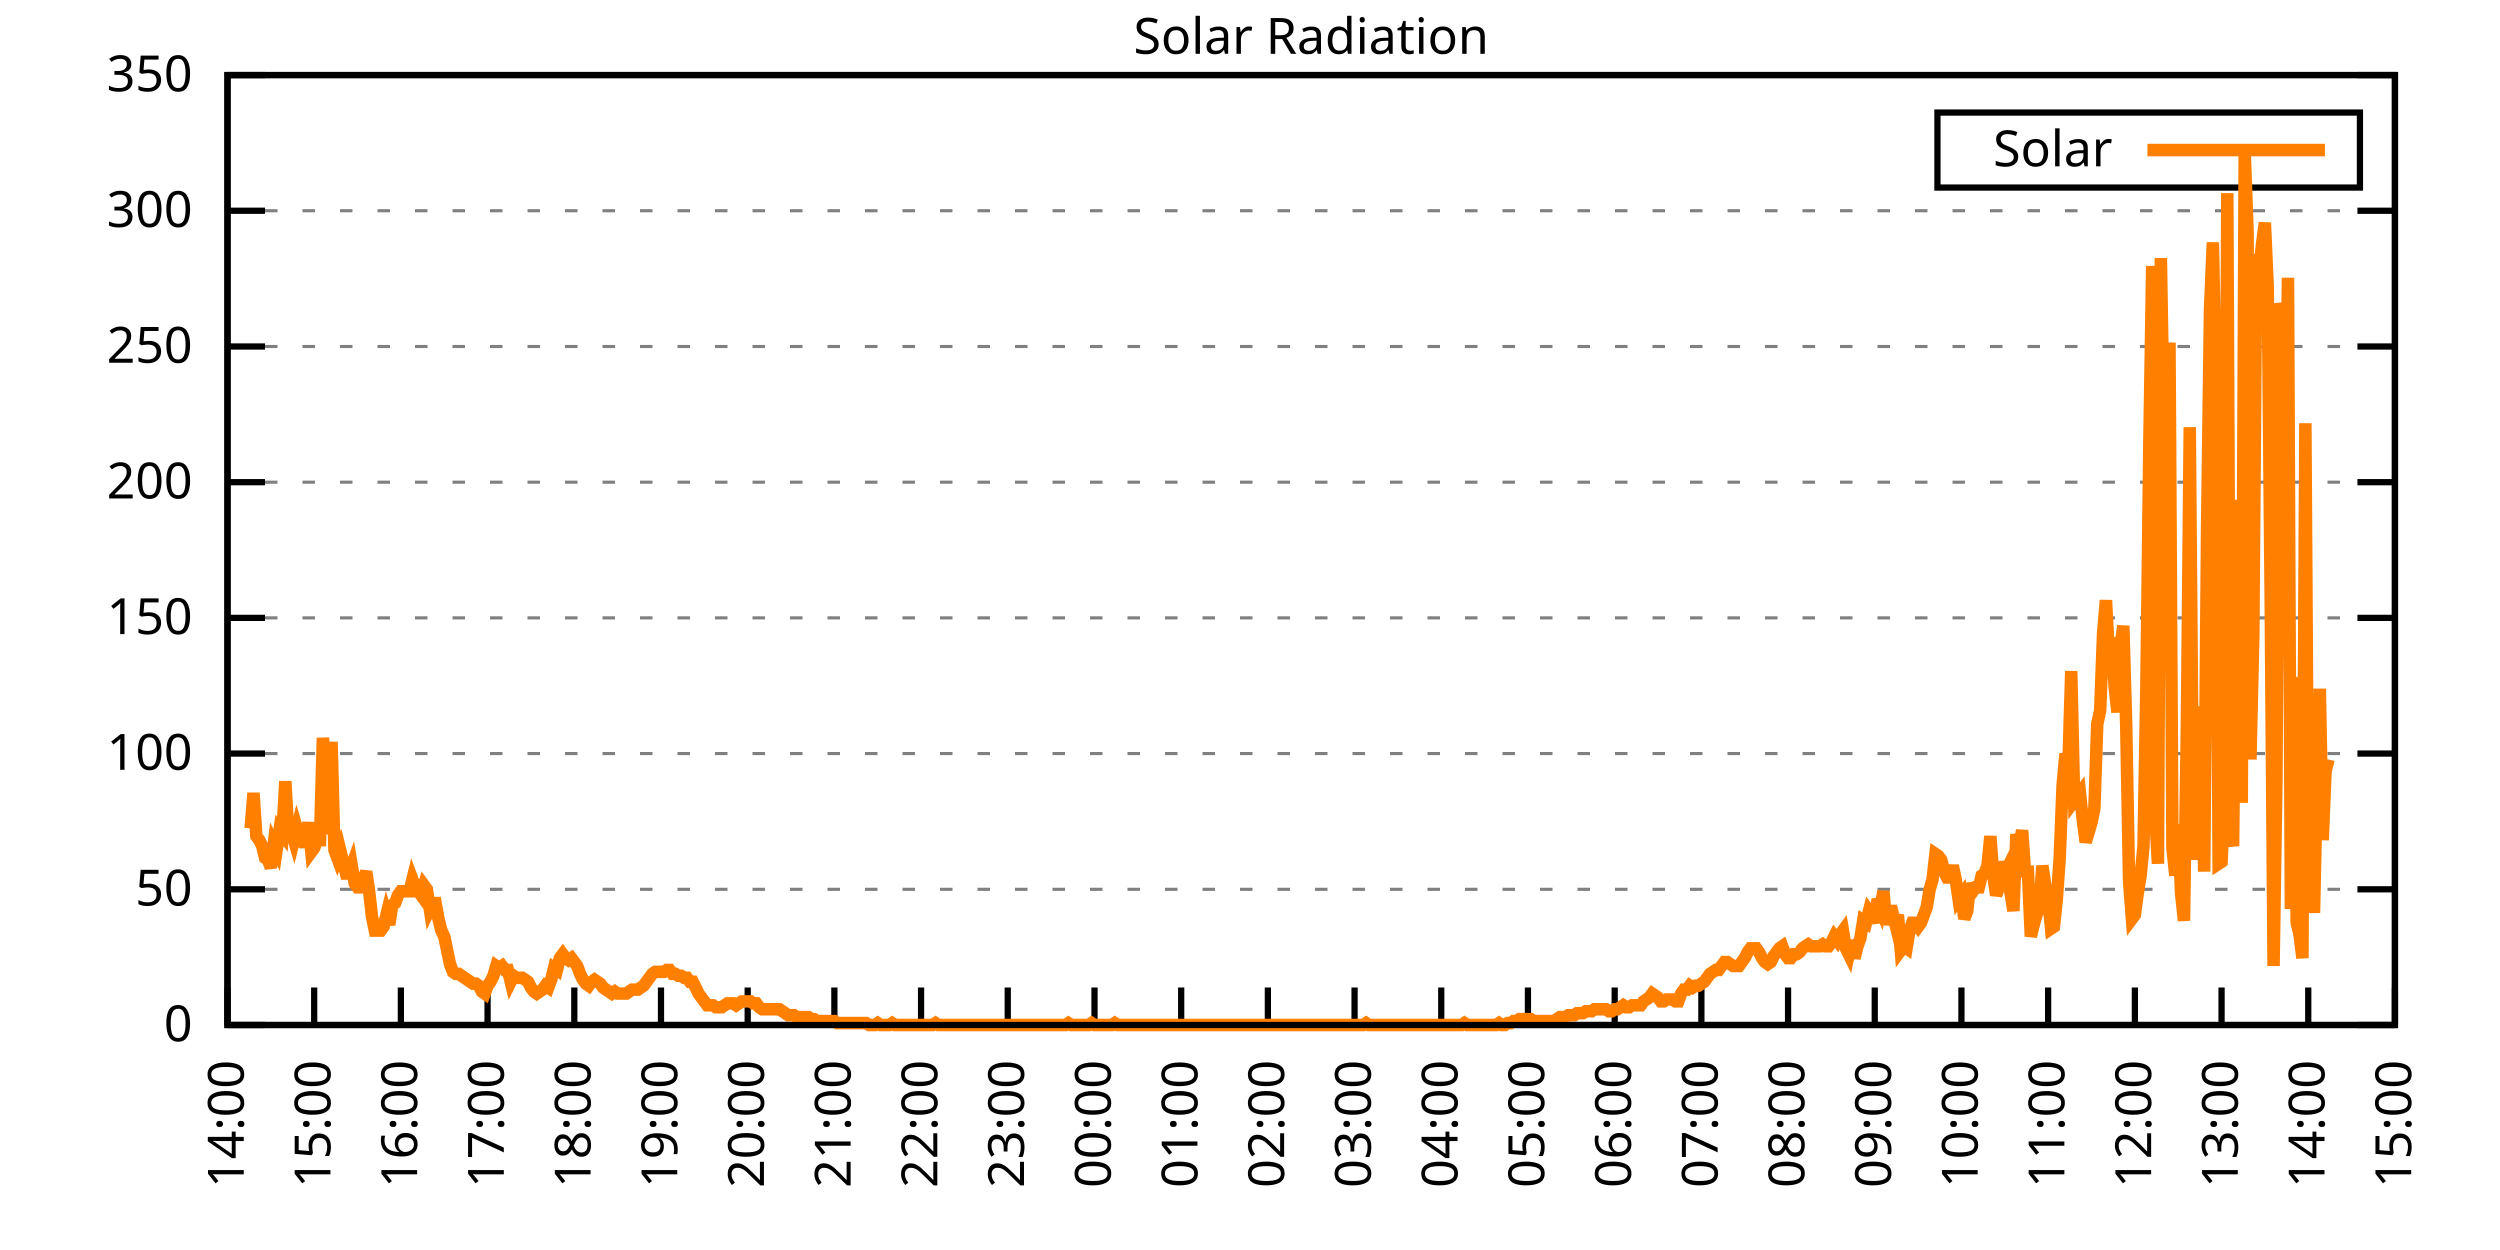
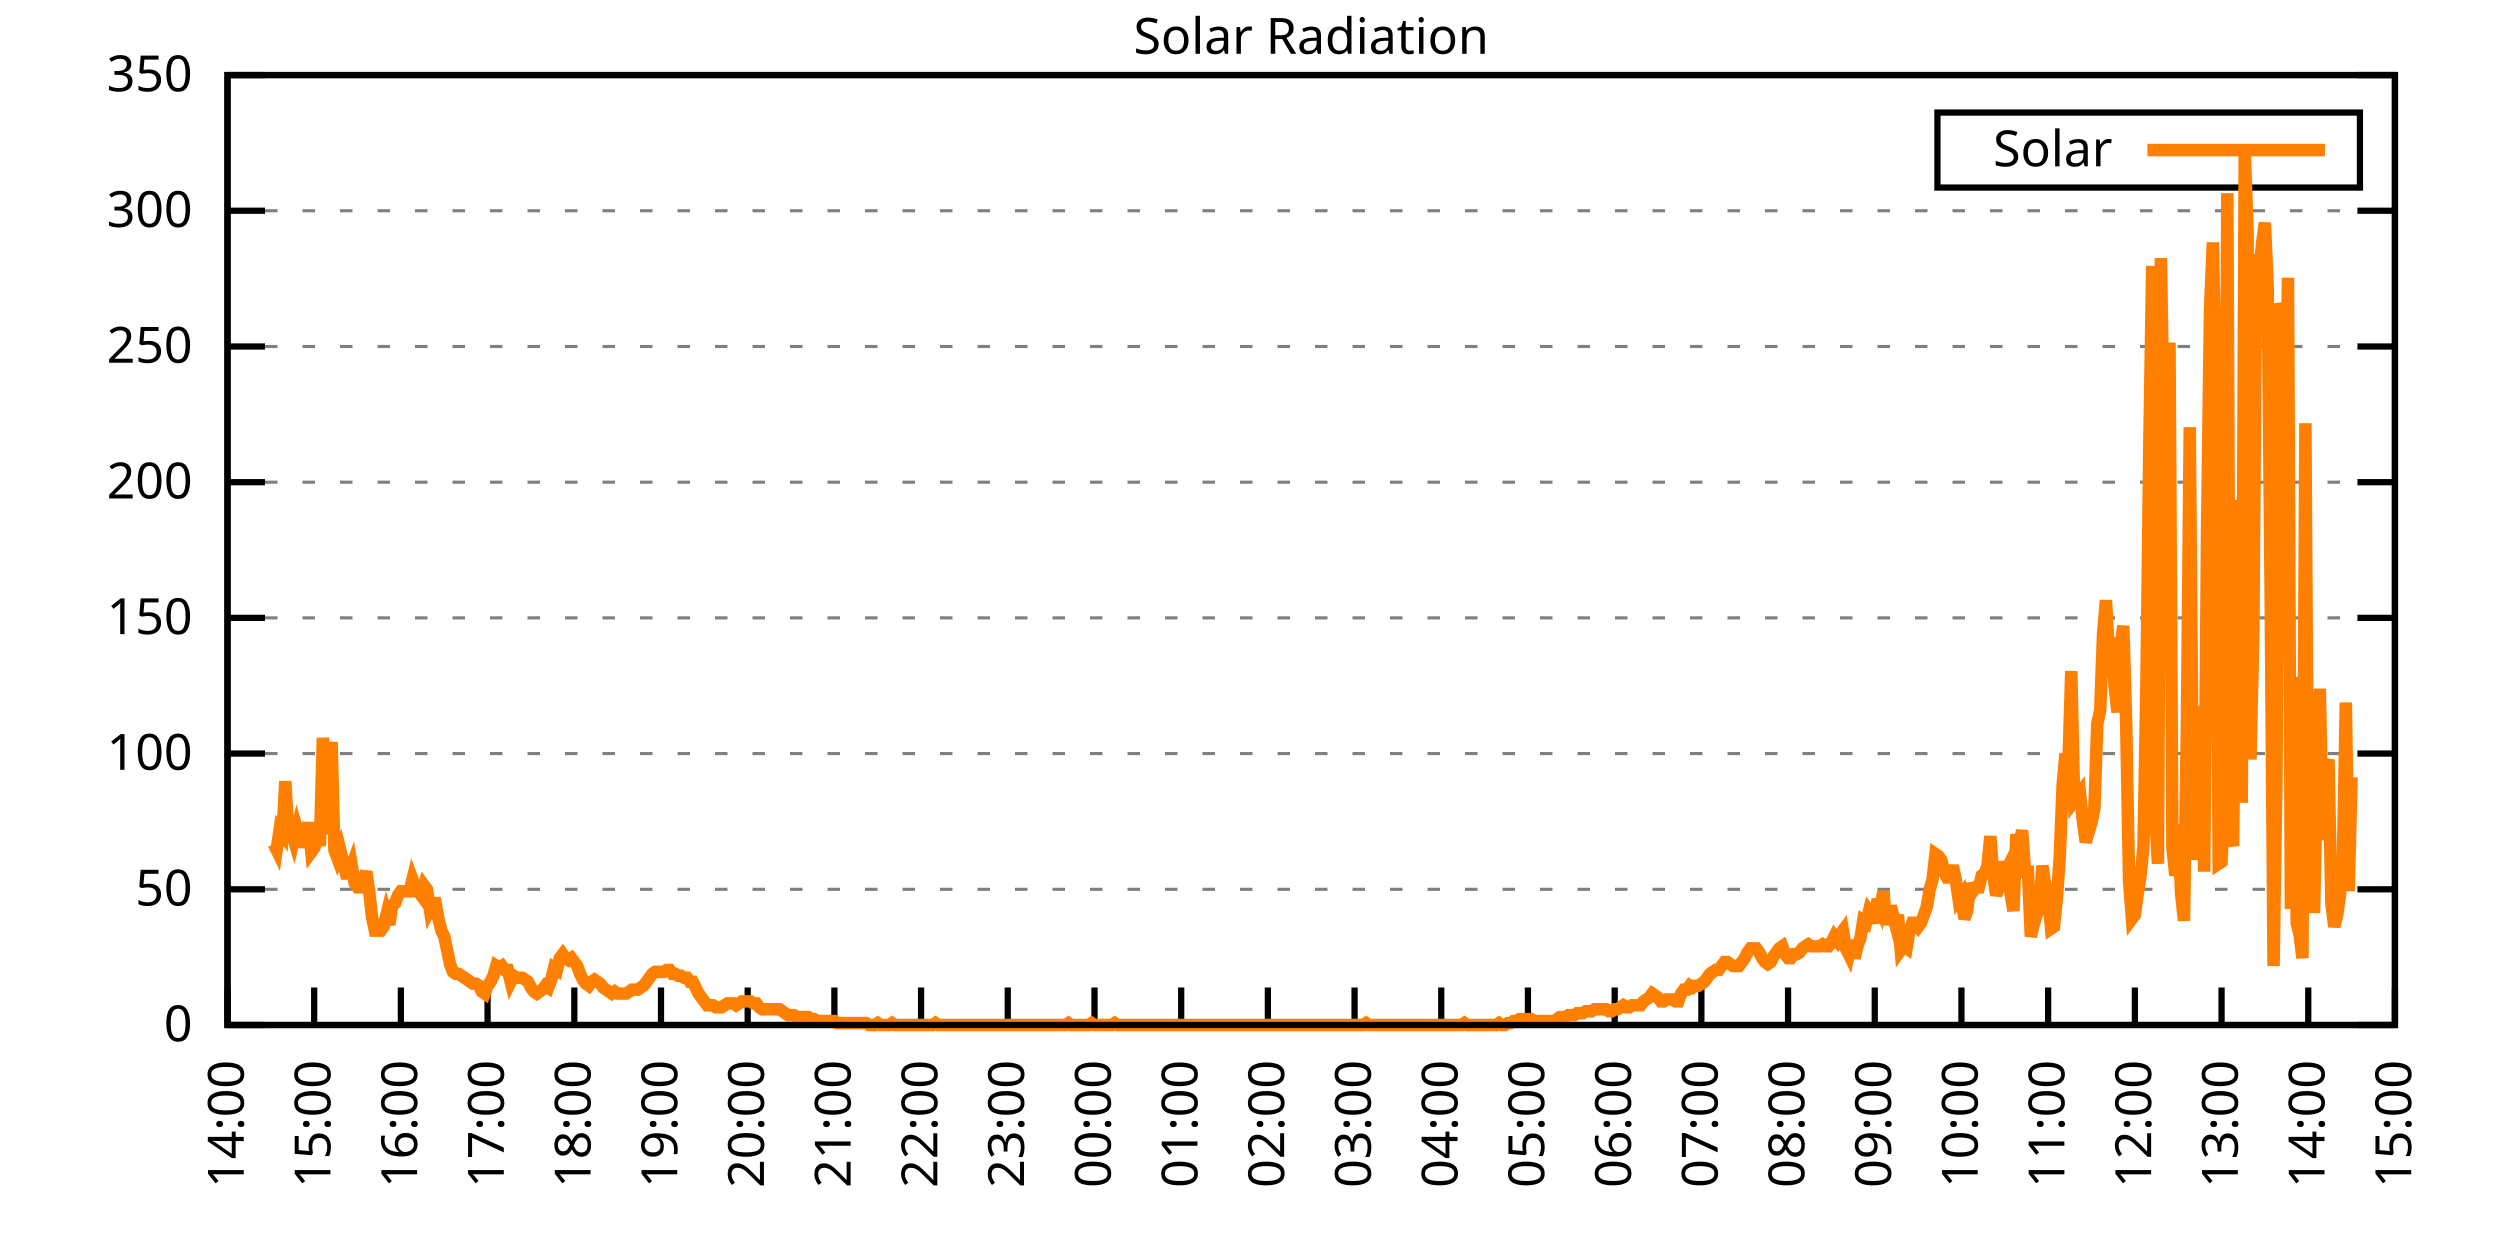
<svg xmlns="http://www.w3.org/2000/svg" xmlns:xlink="http://www.w3.org/1999/xlink" width="400" height="200" viewBox="0 0 400 200">
  <g id="gnuplot_canvas">
    <rect x="0" y="0" width="400" height="200" fill="none" />
    <defs>
      <circle id="gpDot" r="0.5" stroke-width="0.5" stroke="currentColor" />
      <path id="gpPt0" stroke-width="0.333" stroke="currentColor" d="M-1,0 h2 M0,-1 v2" />
      <path id="gpPt1" stroke-width="0.333" stroke="currentColor" d="M-1,-1 L1,1 M1,-1 L-1,1" />
      <path id="gpPt2" stroke-width="0.333" stroke="currentColor" d="M-1,0 L1,0 M0,-1 L0,1 M-1,-1 L1,1 M-1,1 L1,-1" />
      <rect id="gpPt3" stroke-width="0.333" stroke="currentColor" x="-1" y="-1" width="2" height="2" />
      <rect id="gpPt4" stroke-width="0.333" stroke="currentColor" fill="currentColor" x="-1" y="-1" width="2" height="2" />
      <circle id="gpPt5" stroke-width="0.333" stroke="currentColor" cx="0" cy="0" r="1" />
      <use xlink:href="#gpPt5" id="gpPt6" fill="currentColor" stroke="none" />
      <path id="gpPt7" stroke-width="0.333" stroke="currentColor" d="M0,-1.33 L-1.33,0.67 L1.33,0.67 z" />
      <use xlink:href="#gpPt7" id="gpPt8" fill="currentColor" stroke="none" />
      <use xlink:href="#gpPt7" id="gpPt9" stroke="currentColor" transform="rotate(180)" />
      <use xlink:href="#gpPt9" id="gpPt10" fill="currentColor" stroke="none" />
      <use xlink:href="#gpPt3" id="gpPt11" stroke="currentColor" transform="rotate(45)" />
      <use xlink:href="#gpPt11" id="gpPt12" fill="currentColor" stroke="none" />
      <path id="gpPt13" stroke-width="0.333" stroke="currentColor" d="M0,1.330 L1.265,0.411 L0.782,-1.067 L-0.782,-1.076 L-1.265,0.411 z" />
      <use xlink:href="#gpPt13" id="gpPt14" fill="currentColor" stroke="none" />
      <filter id="textbox" filterUnits="objectBoundingBox" x="0" y="0" height="1" width="1">
        <feFlood flood-color="white" flood-opacity="1" result="bgnd" />
        <feComposite in="SourceGraphic" in2="bgnd" operator="atop" />
      </filter>
      <filter id="greybox" filterUnits="objectBoundingBox" x="0" y="0" height="1" width="1">
        <feFlood flood-color="lightgrey" flood-opacity="1" result="grey" />
        <feComposite in="SourceGraphic" in2="grey" operator="atop" />
      </filter>
    </defs>
    <g fill="none" color="white" stroke="currentColor" stroke-width="1.00" stroke-linecap="butt" stroke-linejoin="miter">
</g>
    <g fill="none" color="black" stroke="currentColor" stroke-width="1.00" stroke-linecap="butt" stroke-linejoin="miter">
      <g stroke="none" shape-rendering="crispEdges">
        <polygon fill="rgb(255, 255, 255)" points="36.40,164.00 383.18,164.00 383.18,12.02 36.40,12.02 " />
      </g>
    </g>
    <g fill="none" color="black" stroke="currentColor" stroke-width="1.00" stroke-linecap="butt" stroke-linejoin="miter">
</g>
    <g fill="none" color="black" stroke="black" stroke-width="0.50" stroke-linecap="butt" stroke-linejoin="miter">
</g>
    <g fill="none" color="gray" stroke="currentColor" stroke-width="0.50" stroke-linecap="butt" stroke-linejoin="miter">
      <path stroke="gray" stroke-dasharray="2,4" class="gridline" d="M36.40,164.00 L383.19,164.00  " />
    </g>
    <g fill="none" color="gray" stroke="gray" stroke-width="1.00" stroke-linecap="butt" stroke-linejoin="miter">
</g>
    <g fill="none" color="black" stroke="currentColor" stroke-width="1.00" stroke-linecap="butt" stroke-linejoin="miter">
      <path stroke="black" d="M36.40,164.00 L42.40,164.00 M383.19,164.00 L377.19,164.00  " />
      <g transform="translate(30.80,166.60)" stroke="none" fill="black" font-family="Sans" font-size="8.00" text-anchor="end">
        <text>
          <tspan font-family="Sans"> 0</tspan>
        </text>
      </g>
    </g>
    <g fill="none" color="black" stroke="currentColor" stroke-width="1.00" stroke-linecap="butt" stroke-linejoin="miter">
</g>
    <g fill="none" color="black" stroke="black" stroke-width="0.50" stroke-linecap="butt" stroke-linejoin="miter">
</g>
    <g fill="none" color="gray" stroke="currentColor" stroke-width="0.50" stroke-linecap="butt" stroke-linejoin="miter">
      <path stroke="gray" stroke-dasharray="2,4" class="gridline" d="M36.40,142.29 L383.19,142.29  " />
    </g>
    <g fill="none" color="gray" stroke="gray" stroke-width="1.00" stroke-linecap="butt" stroke-linejoin="miter">
</g>
    <g fill="none" color="black" stroke="currentColor" stroke-width="1.00" stroke-linecap="butt" stroke-linejoin="miter">
      <path stroke="black" d="M36.40,142.29 L42.40,142.29 M383.19,142.29 L377.19,142.29  " />
      <g transform="translate(30.80,144.89)" stroke="none" fill="black" font-family="Sans" font-size="8.00" text-anchor="end">
        <text>
          <tspan font-family="Sans"> 50</tspan>
        </text>
      </g>
    </g>
    <g fill="none" color="black" stroke="currentColor" stroke-width="1.00" stroke-linecap="butt" stroke-linejoin="miter">
</g>
    <g fill="none" color="black" stroke="black" stroke-width="0.50" stroke-linecap="butt" stroke-linejoin="miter">
</g>
    <g fill="none" color="gray" stroke="currentColor" stroke-width="0.50" stroke-linecap="butt" stroke-linejoin="miter">
      <path stroke="gray" stroke-dasharray="2,4" class="gridline" d="M36.40,120.57 L383.19,120.57  " />
    </g>
    <g fill="none" color="gray" stroke="gray" stroke-width="1.00" stroke-linecap="butt" stroke-linejoin="miter">
</g>
    <g fill="none" color="black" stroke="currentColor" stroke-width="1.00" stroke-linecap="butt" stroke-linejoin="miter">
      <path stroke="black" d="M36.40,120.57 L42.40,120.57 M383.19,120.57 L377.19,120.57  " />
      <g transform="translate(30.80,123.17)" stroke="none" fill="black" font-family="Sans" font-size="8.00" text-anchor="end">
        <text>
          <tspan font-family="Sans"> 100</tspan>
        </text>
      </g>
    </g>
    <g fill="none" color="black" stroke="currentColor" stroke-width="1.00" stroke-linecap="butt" stroke-linejoin="miter">
</g>
    <g fill="none" color="black" stroke="black" stroke-width="0.50" stroke-linecap="butt" stroke-linejoin="miter">
</g>
    <g fill="none" color="gray" stroke="currentColor" stroke-width="0.50" stroke-linecap="butt" stroke-linejoin="miter">
      <path stroke="gray" stroke-dasharray="2,4" class="gridline" d="M36.40,98.86 L383.19,98.86  " />
    </g>
    <g fill="none" color="gray" stroke="gray" stroke-width="1.00" stroke-linecap="butt" stroke-linejoin="miter">
</g>
    <g fill="none" color="black" stroke="currentColor" stroke-width="1.00" stroke-linecap="butt" stroke-linejoin="miter">
      <path stroke="black" d="M36.40,98.86 L42.40,98.86 M383.19,98.86 L377.19,98.86  " />
      <g transform="translate(30.80,101.46)" stroke="none" fill="black" font-family="Sans" font-size="8.00" text-anchor="end">
        <text>
          <tspan font-family="Sans"> 150</tspan>
        </text>
      </g>
    </g>
    <g fill="none" color="black" stroke="currentColor" stroke-width="1.00" stroke-linecap="butt" stroke-linejoin="miter">
</g>
    <g fill="none" color="black" stroke="black" stroke-width="0.50" stroke-linecap="butt" stroke-linejoin="miter">
</g>
    <g fill="none" color="gray" stroke="currentColor" stroke-width="0.50" stroke-linecap="butt" stroke-linejoin="miter">
      <path stroke="gray" stroke-dasharray="2,4" class="gridline" d="M36.40,77.15 L383.19,77.15  " />
    </g>
    <g fill="none" color="gray" stroke="gray" stroke-width="1.00" stroke-linecap="butt" stroke-linejoin="miter">
</g>
    <g fill="none" color="black" stroke="currentColor" stroke-width="1.00" stroke-linecap="butt" stroke-linejoin="miter">
      <path stroke="black" d="M36.40,77.15 L42.40,77.15 M383.19,77.15 L377.19,77.15  " />
      <g transform="translate(30.80,79.75)" stroke="none" fill="black" font-family="Sans" font-size="8.00" text-anchor="end">
        <text>
          <tspan font-family="Sans"> 200</tspan>
        </text>
      </g>
    </g>
    <g fill="none" color="black" stroke="currentColor" stroke-width="1.00" stroke-linecap="butt" stroke-linejoin="miter">
</g>
    <g fill="none" color="black" stroke="black" stroke-width="0.50" stroke-linecap="butt" stroke-linejoin="miter">
</g>
    <g fill="none" color="gray" stroke="currentColor" stroke-width="0.50" stroke-linecap="butt" stroke-linejoin="miter">
      <path stroke="gray" stroke-dasharray="2,4" class="gridline" d="M36.40,55.44 L383.19,55.44  " />
    </g>
    <g fill="none" color="gray" stroke="gray" stroke-width="1.00" stroke-linecap="butt" stroke-linejoin="miter">
</g>
    <g fill="none" color="black" stroke="currentColor" stroke-width="1.00" stroke-linecap="butt" stroke-linejoin="miter">
      <path stroke="black" d="M36.40,55.44 L42.40,55.44 M383.19,55.44 L377.19,55.44  " />
      <g transform="translate(30.80,58.04)" stroke="none" fill="black" font-family="Sans" font-size="8.00" text-anchor="end">
        <text>
          <tspan font-family="Sans"> 250</tspan>
        </text>
      </g>
    </g>
    <g fill="none" color="black" stroke="currentColor" stroke-width="1.00" stroke-linecap="butt" stroke-linejoin="miter">
</g>
    <g fill="none" color="black" stroke="black" stroke-width="0.50" stroke-linecap="butt" stroke-linejoin="miter">
</g>
    <g fill="none" color="gray" stroke="currentColor" stroke-width="0.50" stroke-linecap="butt" stroke-linejoin="miter">
      <path stroke="gray" stroke-dasharray="2,4" class="gridline" d="M36.40,33.72 L383.19,33.72  " />
    </g>
    <g fill="none" color="gray" stroke="gray" stroke-width="1.00" stroke-linecap="butt" stroke-linejoin="miter">
</g>
    <g fill="none" color="black" stroke="currentColor" stroke-width="1.00" stroke-linecap="butt" stroke-linejoin="miter">
      <path stroke="black" d="M36.40,33.72 L42.40,33.72 M383.19,33.72 L377.19,33.72  " />
      <g transform="translate(30.80,36.32)" stroke="none" fill="black" font-family="Sans" font-size="8.00" text-anchor="end">
        <text>
          <tspan font-family="Sans"> 300</tspan>
        </text>
      </g>
    </g>
    <g fill="none" color="black" stroke="currentColor" stroke-width="1.00" stroke-linecap="butt" stroke-linejoin="miter">
</g>
    <g fill="none" color="black" stroke="black" stroke-width="0.50" stroke-linecap="butt" stroke-linejoin="miter">
</g>
    <g fill="none" color="gray" stroke="currentColor" stroke-width="0.50" stroke-linecap="butt" stroke-linejoin="miter">
      <path stroke="gray" stroke-dasharray="2,4" class="gridline" d="M36.40,12.01 L383.19,12.01  " />
    </g>
    <g fill="none" color="gray" stroke="gray" stroke-width="1.00" stroke-linecap="butt" stroke-linejoin="miter">
</g>
    <g fill="none" color="black" stroke="currentColor" stroke-width="1.00" stroke-linecap="butt" stroke-linejoin="miter">
      <path stroke="black" d="M36.40,12.01 L42.40,12.01 M383.19,12.01 L377.19,12.01  " />
      <g transform="translate(30.80,14.61)" stroke="none" fill="black" font-family="Sans" font-size="8.00" text-anchor="end">
        <text>
          <tspan font-family="Sans"> 350</tspan>
        </text>
      </g>
    </g>
    <g fill="none" color="black" stroke="currentColor" stroke-width="1.00" stroke-linecap="butt" stroke-linejoin="miter">
      <path stroke="black" d="M36.40,164.00 L36.40,158.00  " />
      <g transform="translate(39.00,169.60) rotate(270.00)" stroke="none" fill="black" font-family="Sans" font-size="8.00" text-anchor="end">
        <text>
          <tspan font-family="Sans">14:00</tspan>
        </text>
      </g>
    </g>
    <g fill="none" color="black" stroke="currentColor" stroke-width="1.00" stroke-linecap="butt" stroke-linejoin="miter">
      <path stroke="black" d="M50.27,164.00 L50.27,158.00  " />
      <g transform="translate(52.87,169.60) rotate(270.00)" stroke="none" fill="black" font-family="Sans" font-size="8.00" text-anchor="end">
        <text>
          <tspan font-family="Sans">15:00</tspan>
        </text>
      </g>
    </g>
    <g fill="none" color="black" stroke="currentColor" stroke-width="1.00" stroke-linecap="butt" stroke-linejoin="miter">
      <path stroke="black" d="M64.14,164.00 L64.14,158.00  " />
      <g transform="translate(66.74,169.60) rotate(270.00)" stroke="none" fill="black" font-family="Sans" font-size="8.00" text-anchor="end">
        <text>
          <tspan font-family="Sans">16:00</tspan>
        </text>
      </g>
    </g>
    <g fill="none" color="black" stroke="currentColor" stroke-width="1.00" stroke-linecap="butt" stroke-linejoin="miter">
      <path stroke="black" d="M78.01,164.00 L78.01,158.00  " />
      <g transform="translate(80.61,169.60) rotate(270.00)" stroke="none" fill="black" font-family="Sans" font-size="8.00" text-anchor="end">
        <text>
          <tspan font-family="Sans">17:00</tspan>
        </text>
      </g>
    </g>
    <g fill="none" color="black" stroke="currentColor" stroke-width="1.00" stroke-linecap="butt" stroke-linejoin="miter">
      <path stroke="black" d="M91.89,164.00 L91.89,158.00  " />
      <g transform="translate(94.49,169.60) rotate(270.00)" stroke="none" fill="black" font-family="Sans" font-size="8.00" text-anchor="end">
        <text>
          <tspan font-family="Sans">18:00</tspan>
        </text>
      </g>
    </g>
    <g fill="none" color="black" stroke="currentColor" stroke-width="1.00" stroke-linecap="butt" stroke-linejoin="miter">
      <path stroke="black" d="M105.76,164.00 L105.76,158.00  " />
      <g transform="translate(108.36,169.60) rotate(270.00)" stroke="none" fill="black" font-family="Sans" font-size="8.00" text-anchor="end">
        <text>
          <tspan font-family="Sans">19:00</tspan>
        </text>
      </g>
    </g>
    <g fill="none" color="black" stroke="currentColor" stroke-width="1.00" stroke-linecap="butt" stroke-linejoin="miter">
      <path stroke="black" d="M119.63,164.00 L119.63,158.00  " />
      <g transform="translate(122.23,169.60) rotate(270.00)" stroke="none" fill="black" font-family="Sans" font-size="8.00" text-anchor="end">
        <text>
          <tspan font-family="Sans">20:00</tspan>
        </text>
      </g>
    </g>
    <g fill="none" color="black" stroke="currentColor" stroke-width="1.00" stroke-linecap="butt" stroke-linejoin="miter">
      <path stroke="black" d="M133.50,164.00 L133.50,158.00  " />
      <g transform="translate(136.10,169.60) rotate(270.00)" stroke="none" fill="black" font-family="Sans" font-size="8.00" text-anchor="end">
        <text>
          <tspan font-family="Sans">21:00</tspan>
        </text>
      </g>
    </g>
    <g fill="none" color="black" stroke="currentColor" stroke-width="1.00" stroke-linecap="butt" stroke-linejoin="miter">
      <path stroke="black" d="M147.37,164.00 L147.37,158.00  " />
      <g transform="translate(149.97,169.60) rotate(270.00)" stroke="none" fill="black" font-family="Sans" font-size="8.00" text-anchor="end">
        <text>
          <tspan font-family="Sans">22:00</tspan>
        </text>
      </g>
    </g>
    <g fill="none" color="black" stroke="currentColor" stroke-width="1.00" stroke-linecap="butt" stroke-linejoin="miter">
      <path stroke="black" d="M161.24,164.00 L161.24,158.00  " />
      <g transform="translate(163.84,169.60) rotate(270.00)" stroke="none" fill="black" font-family="Sans" font-size="8.00" text-anchor="end">
        <text>
          <tspan font-family="Sans">23:00</tspan>
        </text>
      </g>
    </g>
    <g fill="none" color="black" stroke="currentColor" stroke-width="1.00" stroke-linecap="butt" stroke-linejoin="miter">
      <path stroke="black" d="M175.12,164.00 L175.12,158.00  " />
      <g transform="translate(177.72,169.60) rotate(270.00)" stroke="none" fill="black" font-family="Sans" font-size="8.00" text-anchor="end">
        <text>
          <tspan font-family="Sans">00:00</tspan>
        </text>
      </g>
    </g>
    <g fill="none" color="black" stroke="currentColor" stroke-width="1.00" stroke-linecap="butt" stroke-linejoin="miter">
      <path stroke="black" d="M188.99,164.00 L188.99,158.00  " />
      <g transform="translate(191.59,169.60) rotate(270.00)" stroke="none" fill="black" font-family="Sans" font-size="8.00" text-anchor="end">
        <text>
          <tspan font-family="Sans">01:00</tspan>
        </text>
      </g>
    </g>
    <g fill="none" color="black" stroke="currentColor" stroke-width="1.00" stroke-linecap="butt" stroke-linejoin="miter">
      <path stroke="black" d="M202.86,164.00 L202.86,158.00  " />
      <g transform="translate(205.46,169.60) rotate(270.00)" stroke="none" fill="black" font-family="Sans" font-size="8.00" text-anchor="end">
        <text>
          <tspan font-family="Sans">02:00</tspan>
        </text>
      </g>
    </g>
    <g fill="none" color="black" stroke="currentColor" stroke-width="1.00" stroke-linecap="butt" stroke-linejoin="miter">
      <path stroke="black" d="M216.73,164.00 L216.73,158.00  " />
      <g transform="translate(219.33,169.60) rotate(270.00)" stroke="none" fill="black" font-family="Sans" font-size="8.00" text-anchor="end">
        <text>
          <tspan font-family="Sans">03:00</tspan>
        </text>
      </g>
    </g>
    <g fill="none" color="black" stroke="currentColor" stroke-width="1.00" stroke-linecap="butt" stroke-linejoin="miter">
      <path stroke="black" d="M230.60,164.00 L230.60,158.00  " />
      <g transform="translate(233.20,169.60) rotate(270.00)" stroke="none" fill="black" font-family="Sans" font-size="8.00" text-anchor="end">
        <text>
          <tspan font-family="Sans">04:00</tspan>
        </text>
      </g>
    </g>
    <g fill="none" color="black" stroke="currentColor" stroke-width="1.00" stroke-linecap="butt" stroke-linejoin="miter">
      <path stroke="black" d="M244.47,164.00 L244.47,158.00  " />
      <g transform="translate(247.07,169.60) rotate(270.00)" stroke="none" fill="black" font-family="Sans" font-size="8.00" text-anchor="end">
        <text>
          <tspan font-family="Sans">05:00</tspan>
        </text>
      </g>
    </g>
    <g fill="none" color="black" stroke="currentColor" stroke-width="1.00" stroke-linecap="butt" stroke-linejoin="miter">
      <path stroke="black" d="M258.35,164.00 L258.35,158.00  " />
      <g transform="translate(260.95,169.60) rotate(270.00)" stroke="none" fill="black" font-family="Sans" font-size="8.00" text-anchor="end">
        <text>
          <tspan font-family="Sans">06:00</tspan>
        </text>
      </g>
    </g>
    <g fill="none" color="black" stroke="currentColor" stroke-width="1.00" stroke-linecap="butt" stroke-linejoin="miter">
      <path stroke="black" d="M272.22,164.00 L272.22,158.00  " />
      <g transform="translate(274.82,169.60) rotate(270.00)" stroke="none" fill="black" font-family="Sans" font-size="8.00" text-anchor="end">
        <text>
          <tspan font-family="Sans">07:00</tspan>
        </text>
      </g>
    </g>
    <g fill="none" color="black" stroke="currentColor" stroke-width="1.00" stroke-linecap="butt" stroke-linejoin="miter">
      <path stroke="black" d="M286.09,164.00 L286.09,158.00  " />
      <g transform="translate(288.69,169.60) rotate(270.00)" stroke="none" fill="black" font-family="Sans" font-size="8.00" text-anchor="end">
        <text>
          <tspan font-family="Sans">08:00</tspan>
        </text>
      </g>
    </g>
    <g fill="none" color="black" stroke="currentColor" stroke-width="1.00" stroke-linecap="butt" stroke-linejoin="miter">
      <path stroke="black" d="M299.96,164.00 L299.96,158.00  " />
      <g transform="translate(302.56,169.60) rotate(270.00)" stroke="none" fill="black" font-family="Sans" font-size="8.00" text-anchor="end">
        <text>
          <tspan font-family="Sans">09:00</tspan>
        </text>
      </g>
    </g>
    <g fill="none" color="black" stroke="currentColor" stroke-width="1.00" stroke-linecap="butt" stroke-linejoin="miter">
      <path stroke="black" d="M313.83,164.00 L313.83,158.00  " />
      <g transform="translate(316.43,169.60) rotate(270.00)" stroke="none" fill="black" font-family="Sans" font-size="8.00" text-anchor="end">
        <text>
          <tspan font-family="Sans">10:00</tspan>
        </text>
      </g>
    </g>
    <g fill="none" color="black" stroke="currentColor" stroke-width="1.00" stroke-linecap="butt" stroke-linejoin="miter">
      <path stroke="black" d="M327.70,164.00 L327.70,158.00  " />
      <g transform="translate(330.30,169.60) rotate(270.00)" stroke="none" fill="black" font-family="Sans" font-size="8.00" text-anchor="end">
        <text>
          <tspan font-family="Sans">11:00</tspan>
        </text>
      </g>
    </g>
    <g fill="none" color="black" stroke="currentColor" stroke-width="1.00" stroke-linecap="butt" stroke-linejoin="miter">
      <path stroke="black" d="M341.58,164.00 L341.58,158.00  " />
      <g transform="translate(344.18,169.60) rotate(270.00)" stroke="none" fill="black" font-family="Sans" font-size="8.00" text-anchor="end">
        <text>
          <tspan font-family="Sans">12:00</tspan>
        </text>
      </g>
    </g>
    <g fill="none" color="black" stroke="currentColor" stroke-width="1.00" stroke-linecap="butt" stroke-linejoin="miter">
      <path stroke="black" d="M355.45,164.00 L355.45,158.00  " />
      <g transform="translate(358.05,169.60) rotate(270.00)" stroke="none" fill="black" font-family="Sans" font-size="8.00" text-anchor="end">
        <text>
          <tspan font-family="Sans">13:00</tspan>
        </text>
      </g>
    </g>
    <g fill="none" color="black" stroke="currentColor" stroke-width="1.00" stroke-linecap="butt" stroke-linejoin="miter">
      <path stroke="black" d="M369.32,164.00 L369.32,158.00  " />
      <g transform="translate(371.92,169.60) rotate(270.00)" stroke="none" fill="black" font-family="Sans" font-size="8.00" text-anchor="end">
        <text>
          <tspan font-family="Sans">14:00</tspan>
        </text>
      </g>
    </g>
    <g fill="none" color="black" stroke="currentColor" stroke-width="1.00" stroke-linecap="butt" stroke-linejoin="miter">
      <path stroke="black" d="M383.19,164.00 L383.19,158.00  " />
      <g transform="translate(385.79,169.60) rotate(270.00)" stroke="none" fill="black" font-family="Sans" font-size="8.00" text-anchor="end">
        <text>
          <tspan font-family="Sans">15:00</tspan>
        </text>
      </g>
    </g>
    <g fill="none" color="black" stroke="currentColor" stroke-width="1.00" stroke-linecap="butt" stroke-linejoin="miter">
</g>
    <g fill="none" color="black" stroke="currentColor" stroke-width="1.00" stroke-linecap="butt" stroke-linejoin="miter">
      <path stroke="black" d="M36.40,12.01 L36.40,164.00 L383.19,164.00 L383.19,12.01 L36.40,12.01 Z  " />
    </g>
    <g fill="none" color="black" stroke="currentColor" stroke-width="1.00" stroke-linecap="butt" stroke-linejoin="miter">
</g>
    <g fill="none" color="black" stroke="currentColor" stroke-width="1.00" stroke-linecap="butt" stroke-linejoin="miter">
      <path stroke="black" d="M309.99,30.01 L309.99,18.01 L377.59,18.01 L377.59,30.01 L309.99,30.01 Z  " />
    </g>
    <g id="Solar_Radiation_plot_1">
      <g fill="none" color="white" stroke="black" stroke-width="2.00" stroke-linecap="butt" stroke-linejoin="miter">
</g>
      <g fill="none" color="black" stroke="currentColor" stroke-width="2.00" stroke-linecap="butt" stroke-linejoin="miter">
        <g transform="translate(337.99,26.61)" stroke="none" fill="black" font-family="Sans" font-size="8.00" text-anchor="end">
          <text>
            <tspan font-family="Sans">Solar</tspan>
          </text>
        </g>
      </g>
      <g fill="none" color="black" stroke="currentColor" stroke-width="2.00" stroke-linecap="butt" stroke-linejoin="miter">
-         <path stroke="rgb(255, 127,   0)" d="M343.59,24.01 L371.99,24.01 M40.10,132.54 L40.56,126.87 L41.02,133.79 L41.49,134.42 L41.95,135.37 L42.41,137.26   L42.87,137.57 L43.34,138.83 L43.80,135.05 L44.26,136.00 L44.72,132.85 L45.19,133.48 L45.65,124.99 L46.11,133.17   L46.57,132.85 L47.03,134.42 L47.50,132.54 L47.96,134.11 L48.42,134.74 L48.88,134.74 L49.35,131.59 L49.81,136.31   L50.27,135.68 L50.73,134.42 L51.20,134.42 L51.66,118.06 L52.12,123.41 L52.58,133.48 L53.05,118.69 L53.51,136.00   L53.97,137.26 L54.43,136.00 L54.90,137.89 L55.36,139.77 L55.82,139.77 L56.28,138.51 L56.75,141.35 L57.21,141.98   L57.67,141.98 L58.13,140.72 L58.59,139.46 L59.06,142.60 L59.52,146.70 L59.98,148.90 L60.44,148.90 L60.91,148.90   L61.37,148.27 L61.83,146.38 L62.29,147.95 L62.76,144.81 L63.22,144.49 L63.68,143.23 L64.14,142.60 L64.61,142.60   L65.07,142.60 L65.53,142.60 L65.99,140.72 L66.46,141.98 L66.92,142.60 L67.38,143.23 L67.84,141.66 L68.30,142.29   L68.77,145.44 L69.23,144.49 L69.69,144.49 L70.15,147.01 L70.62,148.90 L71.08,149.84 L71.54,152.04 L72.00,154.25   L72.47,155.50 L72.93,155.82 L73.39,155.82 L73.85,156.13 L74.32,156.45 L74.78,156.76 L75.24,157.08 L75.70,157.39   L76.17,157.39 L76.63,157.71 L77.09,158.65 L77.55,158.97 L78.01,157.71 L78.48,157.08 L78.94,156.13 L79.40,154.56   L79.86,154.88 L80.33,154.56 L80.79,155.19 L81.25,155.19 L81.71,157.08 L82.18,156.13 L82.64,156.45 L83.10,156.45   L83.56,156.45 L84.03,156.76 L84.49,157.08 L84.95,158.02 L85.41,158.65 L85.88,158.97 L86.34,158.65 L86.80,158.34   L87.26,157.71 L87.72,158.02 L88.19,156.76 L88.65,154.88 L89.11,155.19 L89.57,153.30 L90.04,152.67 L90.50,153.30   L90.96,153.62 L91.42,153.30 L91.89,153.93 L92.35,154.56 L92.81,155.82 L93.27,156.76 L93.74,157.39 L94.20,157.71   L94.66,157.08 L95.12,156.76 L95.59,157.08 L96.05,157.39 L96.51,158.02 L96.97,158.34 L97.44,158.65 L97.90,158.97   L98.36,158.65 L98.82,158.97 L99.28,158.97 L99.75,158.97 L100.21,158.97 L100.67,158.65 L101.13,158.34 L101.60,158.34   L102.06,158.34 L102.52,158.02 L102.98,157.71 L103.45,157.08 L103.91,156.45 L104.37,155.82 L104.83,155.50 L105.30,155.50   L105.76,155.50 L106.22,155.50 L106.68,155.19 L107.15,155.19 L107.61,155.82 L108.07,155.82 L108.53,156.13 L108.99,156.13   L109.46,156.45 L109.92,156.45 L110.38,157.08 L110.84,157.08 L111.31,158.02 L111.77,158.97 L112.23,159.60 L112.69,160.22   L113.16,160.85 L113.62,160.85 L114.08,160.85 L114.54,161.17 L115.01,161.17 L115.47,161.17 L115.93,160.85 L116.39,160.54   L116.86,160.54 L117.32,160.54 L117.78,160.85 L118.24,160.54 L118.70,160.22 L119.17,160.22 L119.63,160.22 L120.09,160.22   L120.55,160.54 L121.02,160.54 L121.48,161.17 L121.94,161.48 L122.40,161.48 L122.87,161.48 L123.33,161.48 L123.79,161.48   L124.25,161.48 L124.72,161.48 L125.18,161.80 L125.64,162.11 L126.10,162.43 L126.57,162.43 L127.03,162.43 L127.49,162.74   L127.95,162.74 L128.41,162.74 L128.88,162.74 L129.34,162.74 L129.80,163.06 L130.26,163.06 L130.73,163.37 L131.19,163.37   L131.65,163.37 L132.11,163.37 L132.58,163.37 L133.04,163.37 L133.50,163.37 L133.96,163.69 L134.43,163.69 L134.89,163.69   L135.35,163.69 L135.81,163.69 L136.28,163.69 L136.74,163.69 L137.20,163.69 L137.66,163.69 L138.13,163.69 L138.59,163.69   L139.05,164.00 L139.51,164.00 L139.97,164.00 L140.44,163.69 L140.90,164.00 L141.36,164.00 L141.82,164.00 L142.29,164.00   L142.75,163.69 L143.21,164.00 L143.67,164.00 L144.14,164.00 L144.60,164.00 L145.06,164.00 L145.52,164.00 L145.99,164.00   L146.45,164.00 L146.91,164.00 L147.37,164.00 L147.84,164.00 L148.30,164.00 L148.76,164.00 L149.22,164.00 L149.68,163.69   L150.15,164.00 L150.61,164.00 L151.07,164.00 L151.53,164.00 L152.00,164.00 L152.46,164.00 L152.92,164.00 L153.38,164.00   L153.85,164.00 L154.31,164.00 L154.77,164.00 L155.23,164.00 L155.70,164.00 L156.16,164.00 L156.62,164.00 L157.08,164.00   L157.55,164.00 L158.01,164.00 L158.47,164.00 L158.93,164.00 L159.39,164.00 L159.86,164.00 L160.32,164.00 L160.78,164.00   L161.24,164.00 L161.71,164.00 L162.17,164.00 L162.63,164.00 L163.09,164.00 L163.56,164.00 L164.02,164.00 L164.48,164.00   L164.94,164.00 L165.41,164.00 L165.87,164.00 L166.33,164.00 L166.79,164.00 L167.26,164.00 L167.72,164.00 L168.18,164.00   L168.64,164.00 L169.10,164.00 L169.57,164.00 L170.03,164.00 L170.49,164.00 L170.95,163.69 L171.42,164.00 L171.88,164.00   L172.34,164.00 L172.80,164.00 L173.27,164.00 L173.73,164.00 L174.19,164.00 L174.65,163.69 L175.12,164.00 L175.58,164.00   L176.04,164.00 L176.50,164.00 L176.97,164.00 L177.43,164.00 L177.89,164.00 L178.35,163.69 L178.82,164.00 L179.28,164.00   L179.74,164.00 L180.20,164.00 L180.66,164.00 L181.13,164.00 L181.59,164.00 L182.05,164.00 L182.51,164.00 L182.98,164.00   L183.44,164.00 L183.90,164.00 L184.36,164.00 L184.83,164.00 L185.29,164.00 L185.75,164.00 L186.21,164.00 L186.68,164.00   L187.14,164.00 L187.60,164.00 L188.06,164.00 L188.53,164.00 L188.99,164.00 L189.45,164.00 L189.91,164.00 L190.37,164.00   L190.84,164.00 L191.30,164.00 L191.76,164.00 L192.22,164.00 L192.69,164.00 L193.15,164.00 L193.61,164.00 L194.07,164.00   L194.54,164.00 L195.00,164.00 L195.46,164.00 L195.92,164.00 L196.39,164.00 L196.85,164.00 L197.31,164.00 L197.77,164.00   L198.24,164.00 L198.70,164.00 L199.16,164.00 L199.62,164.00 L200.08,164.00 L200.55,164.00 L201.01,164.00 L201.47,164.00   L201.93,164.00 L202.40,164.00 L202.86,164.00 L203.32,164.00 L203.78,164.00 L204.25,164.00 L204.71,164.00 L205.17,164.00   L205.63,164.00 L206.10,164.00 L206.56,164.00 L207.02,164.00 L207.48,164.00 L207.95,164.00 L208.41,164.00 L208.87,164.00   L209.33,164.00 L209.80,164.00 L210.26,164.00 L210.72,164.00 L211.18,164.00 L211.64,164.00 L212.11,164.00 L212.57,164.00   L213.03,164.00 L213.49,164.00 L213.96,164.00 L214.42,164.00 L214.88,164.00 L215.34,164.00 L215.81,164.00 L216.27,164.00   L216.73,164.00 L217.19,164.00 L217.66,164.00 L218.12,164.00 L218.58,163.69 L219.04,164.00 L219.51,164.00 L219.97,164.00   L220.43,164.00 L220.89,164.00 L221.35,164.00 L221.82,164.00 L222.28,164.00 L222.74,164.00 L223.20,164.00 L223.67,164.00   L224.13,164.00 L224.59,164.00 L225.05,164.00 L225.52,164.00 L225.98,164.00 L226.44,164.00 L226.90,164.00 L227.37,164.00   L227.83,164.00 L228.29,164.00 L228.75,164.00 L229.22,164.00 L229.68,164.00 L230.14,164.00 L230.60,164.00 L231.06,164.00   L231.53,164.00 L231.99,164.00 L232.45,164.00 L232.91,164.00 L233.38,164.00 L233.84,164.00 L234.30,163.69 L234.76,164.00   L235.23,164.00 L235.69,164.00 L236.15,164.00 L236.61,164.00 L237.08,164.00 L237.54,164.00 L238.00,164.00 L238.46,164.00   L238.93,164.00 L239.39,164.00 L239.85,163.69 L240.31,164.00 L240.77,164.00 L241.24,163.69 L241.70,163.69 L242.16,163.37   L242.62,163.37 L243.09,163.06 L243.55,163.06 L244.01,163.06 L244.47,163.06 L244.94,163.06 L245.40,163.37 L245.86,163.37   L246.32,163.37 L246.79,163.37 L247.25,163.37 L247.71,163.37 L248.17,163.37 L248.64,163.37 L249.10,163.06 L249.56,162.74   L250.02,162.74 L250.49,162.74 L250.95,162.43 L251.41,162.43 L251.87,162.43 L252.33,162.11 L252.80,162.11 L253.26,162.11   L253.72,161.80 L254.18,161.80 L254.65,161.80 L255.11,161.48 L255.57,161.48 L256.03,161.48 L256.50,161.48 L256.96,161.48   L257.42,161.80 L257.88,161.80 L258.35,161.48 L258.81,161.48 L259.27,161.17 L259.73,160.85 L260.20,161.17 L260.66,161.17   L261.12,160.85 L261.58,160.85 L262.04,160.85 L262.51,160.85 L262.97,160.22 L263.43,159.91 L263.89,159.60 L264.36,158.97   L264.82,159.28 L265.28,159.60 L265.74,160.22 L266.21,160.22 L266.67,159.91 L267.13,159.91 L267.59,159.91 L268.06,160.22   L268.52,160.22 L268.98,158.97 L269.44,158.34 L269.91,158.34 L270.37,157.71 L270.83,158.02 L271.29,157.71 L271.75,157.71   L272.22,157.39 L272.68,157.08 L273.14,156.45 L273.60,155.82 L274.07,155.50 L274.53,155.19 L274.99,155.19 L275.45,154.56   L275.92,153.93 L276.38,153.93 L276.84,154.25 L277.30,154.56 L277.77,154.56 L278.23,154.56 L278.69,153.93 L279.15,153.30   L279.62,152.36 L280.08,151.73 L280.54,151.73 L281.00,151.73 L281.46,152.36 L281.93,153.30 L282.39,153.93 L282.85,154.25   L283.31,153.93 L283.78,152.99 L284.24,152.36 L284.70,151.73 L285.16,151.41 L285.63,152.67 L286.09,153.30 L286.55,153.30   L287.01,152.67 L287.48,152.67 L287.94,152.36 L288.40,151.73 L288.86,151.41 L289.33,151.10 L289.79,151.41 L290.25,151.41   L290.71,151.41 L291.18,151.41 L291.64,151.10 L292.10,151.41 L292.56,151.41 L293.02,150.79 L293.49,149.84 L293.95,150.47   L294.41,149.53 L294.87,148.90 L295.34,151.73 L295.80,152.67 L296.26,150.47 L296.72,153.30 L297.19,151.41 L297.65,150.16   L298.11,147.32 L298.57,147.64 L299.04,145.75 L299.50,146.38 L299.96,147.64 L300.42,143.86 L300.89,145.12 L301.35,142.60   L301.81,147.95 L302.27,145.75 L302.73,145.75 L303.20,147.64 L303.66,146.38 L304.12,152.04 L304.58,151.41 L305.05,151.73   L305.51,148.90 L305.97,147.64 L306.43,147.64 L306.90,148.27 L307.36,147.64 L307.82,146.38 L308.28,145.12 L308.75,142.29   L309.21,140.72 L309.67,136.63 L310.13,136.94 L310.60,137.57 L311.06,139.46 L311.52,140.40 L311.98,140.40 L312.44,138.51   L312.91,140.72 L313.37,143.86 L313.83,143.23 L314.29,147.01 L314.76,145.75 L315.22,141.35 L315.68,142.60 L316.14,141.98   L316.61,141.98 L317.07,140.09 L317.53,139.77 L317.99,138.51 L318.46,133.79 L318.92,140.09 L319.38,143.23 L319.84,141.98   L320.31,137.89 L320.77,139.77 L321.23,138.83 L321.69,142.92 L322.15,145.75 L322.62,133.48 L323.08,135.37 L323.54,132.85   L324.00,139.46 L324.47,139.46 L324.93,149.84 L325.39,147.95 L325.85,146.38 L326.32,145.12 L326.78,138.51 L327.24,141.66   L327.70,143.55 L328.17,148.58 L328.63,148.27 L329.09,143.86 L329.55,137.26 L330.02,125.61 L330.48,120.58 L330.94,122.47   L331.40,107.37 L331.87,128.13 L332.33,127.50 L332.79,126.87 L333.25,131.28 L333.71,134.74 L334.18,133.17 L334.64,131.59   L335.10,129.39 L335.56,115.86 L336.03,113.66 L336.49,101.39 L336.95,96.04 L337.41,104.53 L337.88,102.02 L338.34,109.88   L338.80,113.97 L339.26,103.59 L339.73,100.13 L340.19,115.86 L340.65,141.03 L341.11,147.01 L341.58,146.38 L342.04,142.92   L342.50,140.09 L342.96,135.37 L343.42,109.88 L343.89,71.18 L344.35,42.55 L344.81,129.70 L345.27,138.20 L345.74,41.29   L346.20,68.67 L346.66,63.32 L347.12,54.82 L347.59,135.68 L348.05,140.09 L348.51,131.91 L348.97,142.92 L349.44,147.32   L349.90,116.18 L350.36,68.35 L350.82,124.04 L351.29,137.57 L351.75,128.13 L352.21,113.03 L352.67,139.46 L353.13,84.71   L353.60,49.47 L354.06,38.78 L354.52,61.74 L354.98,138.20 L355.45,137.89 L355.91,127.19 L356.37,30.91 L356.83,133.17   L357.30,135.37 L357.76,88.80 L358.22,79.99 L358.68,128.45 L359.15,24.30 L359.61,36.89 L360.07,121.52 L360.53,101.70   L361.00,40.66 L361.46,43.81 L361.92,39.09 L362.38,35.63 L362.84,46.01 L363.31,96.04 L363.77,154.56 L364.23,124.67   L364.69,48.53 L365.16,50.73 L365.62,77.16 L366.08,44.44 L366.54,145.44 L367.01,108.31 L367.47,147.64 L367.93,149.53   L368.39,153.30 L368.86,67.72 L369.32,140.72 L369.78,133.48 L370.24,146.07 L370.71,124.67 L371.17,110.20 L371.63,134.42   L372.09,123.41 L372.56,121.52  " />
+         <path stroke="rgb(255, 127,   0)" d="M343.59,24.01 L371.99,24.01 M43.80,135.05 L44.26,136.00 L44.72,132.85 L45.19,133.48 L45.65,124.99 L46.11,133.17   L46.57,132.85 L47.03,134.42 L47.50,132.54 L47.96,134.11 L48.42,134.74 L48.88,134.74 L49.35,131.59 L49.81,136.31   L50.27,135.68 L50.73,134.42 L51.20,134.42 L51.66,118.06 L52.12,123.41 L52.58,133.48 L53.05,118.69 L53.51,136.00   L53.97,137.26 L54.43,136.00 L54.90,137.89 L55.36,139.77 L55.82,139.77 L56.28,138.51 L56.75,141.35 L57.21,141.98   L57.67,141.98 L58.13,140.72 L58.59,139.46 L59.06,142.60 L59.52,146.70 L59.98,148.90 L60.44,148.90 L60.91,148.90   L61.37,148.27 L61.83,146.38 L62.29,147.95 L62.76,144.81 L63.22,144.49 L63.68,143.23 L64.14,142.60 L64.61,142.60   L65.07,142.60 L65.53,142.60 L65.99,140.72 L66.46,141.98 L66.92,142.60 L67.38,143.23 L67.84,141.66 L68.30,142.29   L68.77,145.44 L69.23,144.49 L69.69,144.49 L70.15,147.01 L70.62,148.90 L71.08,149.84 L71.54,152.04 L72.00,154.25   L72.47,155.50 L72.93,155.82 L73.39,155.82 L73.85,156.13 L74.32,156.45 L74.78,156.76 L75.24,157.08 L75.70,157.39   L76.17,157.39 L76.63,157.71 L77.09,158.65 L77.55,158.97 L78.01,157.71 L78.48,157.08 L78.94,156.13 L79.40,154.56   L79.86,154.88 L80.33,154.56 L80.79,155.19 L81.25,155.19 L81.71,157.08 L82.18,156.13 L82.64,156.45 L83.10,156.45   L83.56,156.45 L84.03,156.76 L84.49,157.08 L84.95,158.02 L85.41,158.65 L85.88,158.97 L86.34,158.65 L86.80,158.34   L87.26,157.71 L87.72,158.02 L88.19,156.76 L88.65,154.88 L89.11,155.19 L89.57,153.30 L90.04,152.67 L90.50,153.30   L90.96,153.62 L91.42,153.30 L91.89,153.93 L92.35,154.56 L92.81,155.82 L93.27,156.76 L93.74,157.39 L94.20,157.71   L94.66,157.08 L95.12,156.76 L95.59,157.08 L96.05,157.39 L96.51,158.02 L96.97,158.34 L97.44,158.65 L97.90,158.97   L98.36,158.65 L98.82,158.97 L99.28,158.97 L99.75,158.97 L100.21,158.97 L100.67,158.65 L101.13,158.34 L101.60,158.34   L102.06,158.34 L102.52,158.02 L102.98,157.71 L103.45,157.08 L103.91,156.45 L104.37,155.82 L104.83,155.50 L105.30,155.50   L105.76,155.50 L106.22,155.50 L106.68,155.19 L107.15,155.19 L107.61,155.82 L108.07,155.82 L108.53,156.13 L108.99,156.13   L109.46,156.45 L109.92,156.45 L110.38,157.08 L110.84,157.08 L111.31,158.02 L111.77,158.97 L112.23,159.60 L112.69,160.22   L113.16,160.85 L113.62,160.85 L114.08,160.85 L114.54,161.17 L115.01,161.17 L115.47,161.17 L115.93,160.85 L116.39,160.54   L116.86,160.54 L117.32,160.54 L117.78,160.85 L118.24,160.54 L118.70,160.22 L119.17,160.22 L119.63,160.22 L120.09,160.22   L120.55,160.54 L121.02,160.54 L121.48,161.17 L121.94,161.48 L122.40,161.48 L122.87,161.48 L123.33,161.48 L123.79,161.48   L124.25,161.48 L124.72,161.48 L125.18,161.80 L125.64,162.11 L126.10,162.43 L126.57,162.43 L127.03,162.43 L127.49,162.74   L127.95,162.74 L128.41,162.74 L128.88,162.74 L129.34,162.74 L129.80,163.06 L130.26,163.06 L130.73,163.37 L131.19,163.37   L131.65,163.37 L132.11,163.37 L132.58,163.37 L133.04,163.37 L133.50,163.37 L133.96,163.69 L134.43,163.69 L134.89,163.69   L135.35,163.69 L135.81,163.69 L136.28,163.69 L136.74,163.69 L137.20,163.69 L137.66,163.69 L138.13,163.69 L138.59,163.69   L139.05,164.00 L139.51,164.00 L139.97,164.00 L140.44,163.69 L140.90,164.00 L141.36,164.00 L141.82,164.00 L142.29,164.00   L142.75,163.69 L143.21,164.00 L143.67,164.00 L144.14,164.00 L144.60,164.00 L145.06,164.00 L145.52,164.00 L145.99,164.00   L146.45,164.00 L146.91,164.00 L147.37,164.00 L147.84,164.00 L148.30,164.00 L148.76,164.00 L149.22,164.00 L149.68,163.69   L150.15,164.00 L150.61,164.00 L151.07,164.00 L151.53,164.00 L152.00,164.00 L152.46,164.00 L152.92,164.00 L153.38,164.00   L153.85,164.00 L154.31,164.00 L154.77,164.00 L155.23,164.00 L155.70,164.00 L156.16,164.00 L156.62,164.00 L157.08,164.00   L157.55,164.00 L158.01,164.00 L158.47,164.00 L158.93,164.00 L159.39,164.00 L159.86,164.00 L160.32,164.00 L160.78,164.00   L161.24,164.00 L161.71,164.00 L162.17,164.00 L162.63,164.00 L163.09,164.00 L163.56,164.00 L164.02,164.00 L164.48,164.00   L164.94,164.00 L165.41,164.00 L165.87,164.00 L166.33,164.00 L166.79,164.00 L167.26,164.00 L167.72,164.00 L168.18,164.00   L168.64,164.00 L169.10,164.00 L169.57,164.00 L170.03,164.00 L170.49,164.00 L170.95,163.69 L171.42,164.00 L171.88,164.00   L172.34,164.00 L172.80,164.00 L173.27,164.00 L173.73,164.00 L174.19,164.00 L174.65,163.69 L175.12,164.00 L175.58,164.00   L176.04,164.00 L176.50,164.00 L176.97,164.00 L177.43,164.00 L177.89,164.00 L178.35,163.69 L178.82,164.00 L179.28,164.00   L179.74,164.00 L180.20,164.00 L180.66,164.00 L181.13,164.00 L181.59,164.00 L182.05,164.00 L182.51,164.00 L182.98,164.00   L183.44,164.00 L183.90,164.00 L184.36,164.00 L184.83,164.00 L185.29,164.00 L185.75,164.00 L186.21,164.00 L186.68,164.00   L187.14,164.00 L187.60,164.00 L188.06,164.00 L188.53,164.00 L188.99,164.00 L189.45,164.00 L189.91,164.00 L190.37,164.00   L190.84,164.00 L191.30,164.00 L191.76,164.00 L192.22,164.00 L192.69,164.00 L193.15,164.00 L193.61,164.00 L194.07,164.00   L194.54,164.00 L195.00,164.00 L195.46,164.00 L195.92,164.00 L196.39,164.00 L196.85,164.00 L197.31,164.00 L197.77,164.00   L198.24,164.00 L198.70,164.00 L199.16,164.00 L199.62,164.00 L200.08,164.00 L200.55,164.00 L201.01,164.00 L201.47,164.00   L201.93,164.00 L202.40,164.00 L202.86,164.00 L203.32,164.00 L203.78,164.00 L204.25,164.00 L204.71,164.00 L205.17,164.00   L205.63,164.00 L206.10,164.00 L206.56,164.00 L207.02,164.00 L207.48,164.00 L207.95,164.00 L208.41,164.00 L208.87,164.00   L209.33,164.00 L209.80,164.00 L210.26,164.00 L210.72,164.00 L211.18,164.00 L211.64,164.00 L212.11,164.00 L212.57,164.00   L213.03,164.00 L213.49,164.00 L213.96,164.00 L214.42,164.00 L214.88,164.00 L215.34,164.00 L215.81,164.00 L216.27,164.00   L216.73,164.00 L217.19,164.00 L217.66,164.00 L218.12,164.00 L218.58,163.69 L219.04,164.00 L219.51,164.00 L219.97,164.00   L220.43,164.00 L220.89,164.00 L221.35,164.00 L221.82,164.00 L222.28,164.00 L222.74,164.00 L223.20,164.00 L223.67,164.00   L224.13,164.00 L224.59,164.00 L225.05,164.00 L225.52,164.00 L225.98,164.00 L226.44,164.00 L226.90,164.00 L227.37,164.00   L227.83,164.00 L228.29,164.00 L228.75,164.00 L229.22,164.00 L229.68,164.00 L230.14,164.00 L230.60,164.00 L231.06,164.00   L231.53,164.00 L231.99,164.00 L232.45,164.00 L232.91,164.00 L233.38,164.00 L233.84,164.00 L234.30,163.69 L234.76,164.00   L235.23,164.00 L235.69,164.00 L236.15,164.00 L236.61,164.00 L237.08,164.00 L237.54,164.00 L238.00,164.00 L238.46,164.00   L238.93,164.00 L239.39,164.00 L239.85,163.69 L240.31,164.00 L240.77,164.00 L241.24,163.69 L241.70,163.69 L242.16,163.37   L242.62,163.37 L243.09,163.06 L243.55,163.06 L244.01,163.06 L244.47,163.06 L244.94,163.06 L245.40,163.37 L245.86,163.37   L246.32,163.37 L246.79,163.37 L247.25,163.37 L247.71,163.37 L248.17,163.37 L248.64,163.37 L249.10,163.06 L249.56,162.74   L250.02,162.74 L250.49,162.74 L250.95,162.43 L251.41,162.43 L251.87,162.43 L252.33,162.11 L252.80,162.11 L253.26,162.11   L253.72,161.80 L254.18,161.80 L254.65,161.80 L255.11,161.48 L255.57,161.48 L256.03,161.48 L256.50,161.48 L256.96,161.48   L257.42,161.80 L257.88,161.80 L258.35,161.48 L258.81,161.48 L259.27,161.17 L259.73,160.85 L260.20,161.17 L260.66,161.17   L261.12,160.85 L261.58,160.85 L262.04,160.85 L262.51,160.85 L262.97,160.22 L263.43,159.91 L263.89,159.60 L264.36,158.97   L264.82,159.28 L265.28,159.60 L265.74,160.22 L266.21,160.22 L266.67,159.91 L267.13,159.91 L267.59,159.91 L268.06,160.22   L268.52,160.22 L268.98,158.97 L269.44,158.34 L269.91,158.34 L270.37,157.71 L270.83,158.02 L271.29,157.71 L271.75,157.71   L272.22,157.39 L272.68,157.08 L273.14,156.45 L273.60,155.82 L274.07,155.50 L274.53,155.19 L274.99,155.19 L275.45,154.56   L275.92,153.93 L276.38,153.93 L276.84,154.25 L277.30,154.56 L277.77,154.56 L278.23,154.56 L278.69,153.93 L279.15,153.30   L279.62,152.36 L280.08,151.73 L280.54,151.73 L281.00,151.73 L281.46,152.36 L281.93,153.30 L282.39,153.93 L282.85,154.25   L283.31,153.93 L283.78,152.99 L284.24,152.36 L284.70,151.73 L285.16,151.41 L285.63,152.67 L286.09,153.30 L286.55,153.30   L287.01,152.67 L287.48,152.67 L287.94,152.36 L288.40,151.73 L288.86,151.41 L289.33,151.10 L289.79,151.41 L290.25,151.41   L290.71,151.41 L291.18,151.41 L291.64,151.10 L292.10,151.41 L292.56,151.41 L293.02,150.79 L293.49,149.84 L293.95,150.47   L294.41,149.53 L294.87,148.90 L295.34,151.73 L295.80,152.67 L296.26,150.47 L296.72,153.30 L297.19,151.41 L297.65,150.16   L298.11,147.32 L298.57,147.64 L299.04,145.75 L299.50,146.38 L299.96,147.64 L300.42,143.86 L300.89,145.12 L301.35,142.60   L301.81,147.95 L302.27,145.75 L302.73,145.75 L303.20,147.64 L303.66,146.38 L304.12,152.04 L304.58,151.41 L305.05,151.73   L305.51,148.90 L305.97,147.64 L306.43,147.64 L306.90,148.27 L307.36,147.64 L307.82,146.38 L308.28,145.12 L308.75,142.29   L309.21,140.72 L309.67,136.63 L310.13,136.94 L310.60,137.57 L311.06,139.46 L311.52,140.40 L311.98,140.40 L312.44,138.51   L312.91,140.72 L313.37,143.86 L313.83,143.23 L314.29,147.01 L314.76,145.75 L315.22,141.35 L315.68,142.60 L316.14,141.98   L316.61,141.98 L317.07,140.09 L317.53,139.77 L317.99,138.51 L318.46,133.79 L318.92,140.09 L319.38,143.23 L319.84,141.98   L320.31,137.89 L320.77,139.77 L321.23,138.83 L321.69,142.92 L322.15,145.75 L322.62,133.48 L323.08,135.37 L323.54,132.85   L324.00,139.46 L324.47,139.46 L324.93,149.84 L325.39,147.95 L325.85,146.38 L326.32,145.12 L326.78,138.51 L327.24,141.66   L327.70,143.55 L328.17,148.58 L328.63,148.27 L329.09,143.86 L329.55,137.26 L330.02,125.61 L330.48,120.58 L330.94,122.47   L331.40,107.37 L331.87,128.13 L332.33,127.50 L332.79,126.87 L333.25,131.28 L333.71,134.74 L334.18,133.17 L334.64,131.59   L335.10,129.39 L335.56,115.86 L336.03,113.66 L336.49,101.39 L336.95,96.04 L337.41,104.53 L337.88,102.02 L338.34,109.88   L338.80,113.97 L339.26,103.59 L339.73,100.13 L340.19,115.86 L340.65,141.03 L341.11,147.01 L341.58,146.38 L342.04,142.92   L342.50,140.09 L342.96,135.37 L343.42,109.88 L343.89,71.18 L344.35,42.55 L344.81,129.70 L345.27,138.20 L345.74,41.29   L346.20,68.67 L346.66,63.32 L347.12,54.82 L347.59,135.68 L348.05,140.09 L348.51,131.91 L348.97,142.92 L349.44,147.32   L349.90,116.18 L350.36,68.35 L350.82,124.04 L351.29,137.57 L351.75,128.13 L352.21,113.03 L352.67,139.46 L353.13,84.71   L353.60,49.47 L354.06,38.78 L354.52,61.74 L354.98,138.20 L355.45,137.89 L355.91,127.19 L356.37,30.91 L356.83,133.17   L357.30,135.37 L357.76,88.80 L358.22,79.99 L358.68,128.45 L359.15,24.30 L359.61,36.89 L360.07,121.52 L360.53,101.70   L361.00,40.66 L361.46,43.81 L361.92,39.09 L362.38,35.63 L362.84,46.01 L363.31,96.04 L363.77,154.56 L364.23,124.67   L364.69,48.53 L365.16,50.73 L365.62,77.16 L366.08,44.44 L366.54,145.44 L367.01,108.31 L367.47,147.64 L367.93,149.53   L368.39,153.30 L368.86,67.72 L369.32,140.72 L369.78,133.48 L370.24,146.07 L370.71,124.67 L371.17,110.20 L371.63,134.42   L372.09,123.41 L372.56,121.52 L373.02,144.49 L373.48,148.27 L373.94,146.38 L374.40,143.23 L374.87,137.26 L375.33,112.40   L375.79,142.60 L376.25,124.36  " />
      </g>
    </g>
    <g fill="none" color="black" stroke="currentColor" stroke-width="2.00" stroke-linecap="butt" stroke-linejoin="miter">
</g>
    <g fill="none" color="black" stroke="black" stroke-width="1.00" stroke-linecap="butt" stroke-linejoin="miter">
</g>
    <g fill="none" color="black" stroke="currentColor" stroke-width="1.00" stroke-linecap="butt" stroke-linejoin="miter">
      <path stroke="black" d="M36.40,12.01 L36.40,164.00 L383.19,164.00 L383.19,12.01 L36.40,12.01 Z  " />
      <g transform="translate(6.80,88.01) rotate(270.00)" stroke="none" fill="black" font-family="Sans" font-size="8.00" text-anchor="middle">
        <text />
      </g>
    </g>
    <g fill="none" color="black" stroke="currentColor" stroke-width="1.00" stroke-linecap="butt" stroke-linejoin="miter">
</g>
    <g fill="none" color="black" stroke="currentColor" stroke-width="1.00" stroke-linecap="butt" stroke-linejoin="miter">
      <g transform="translate(209.79,8.61)" stroke="none" fill="black" font-family="Sans" font-size="8.00" text-anchor="middle">
        <text>
          <tspan font-family="Sans">Solar Radiation</tspan>
        </text>
      </g>
    </g>
    <g fill="none" color="black" stroke="currentColor" stroke-width="1.00" stroke-linecap="butt" stroke-linejoin="miter">
</g>
  </g>
</svg>
